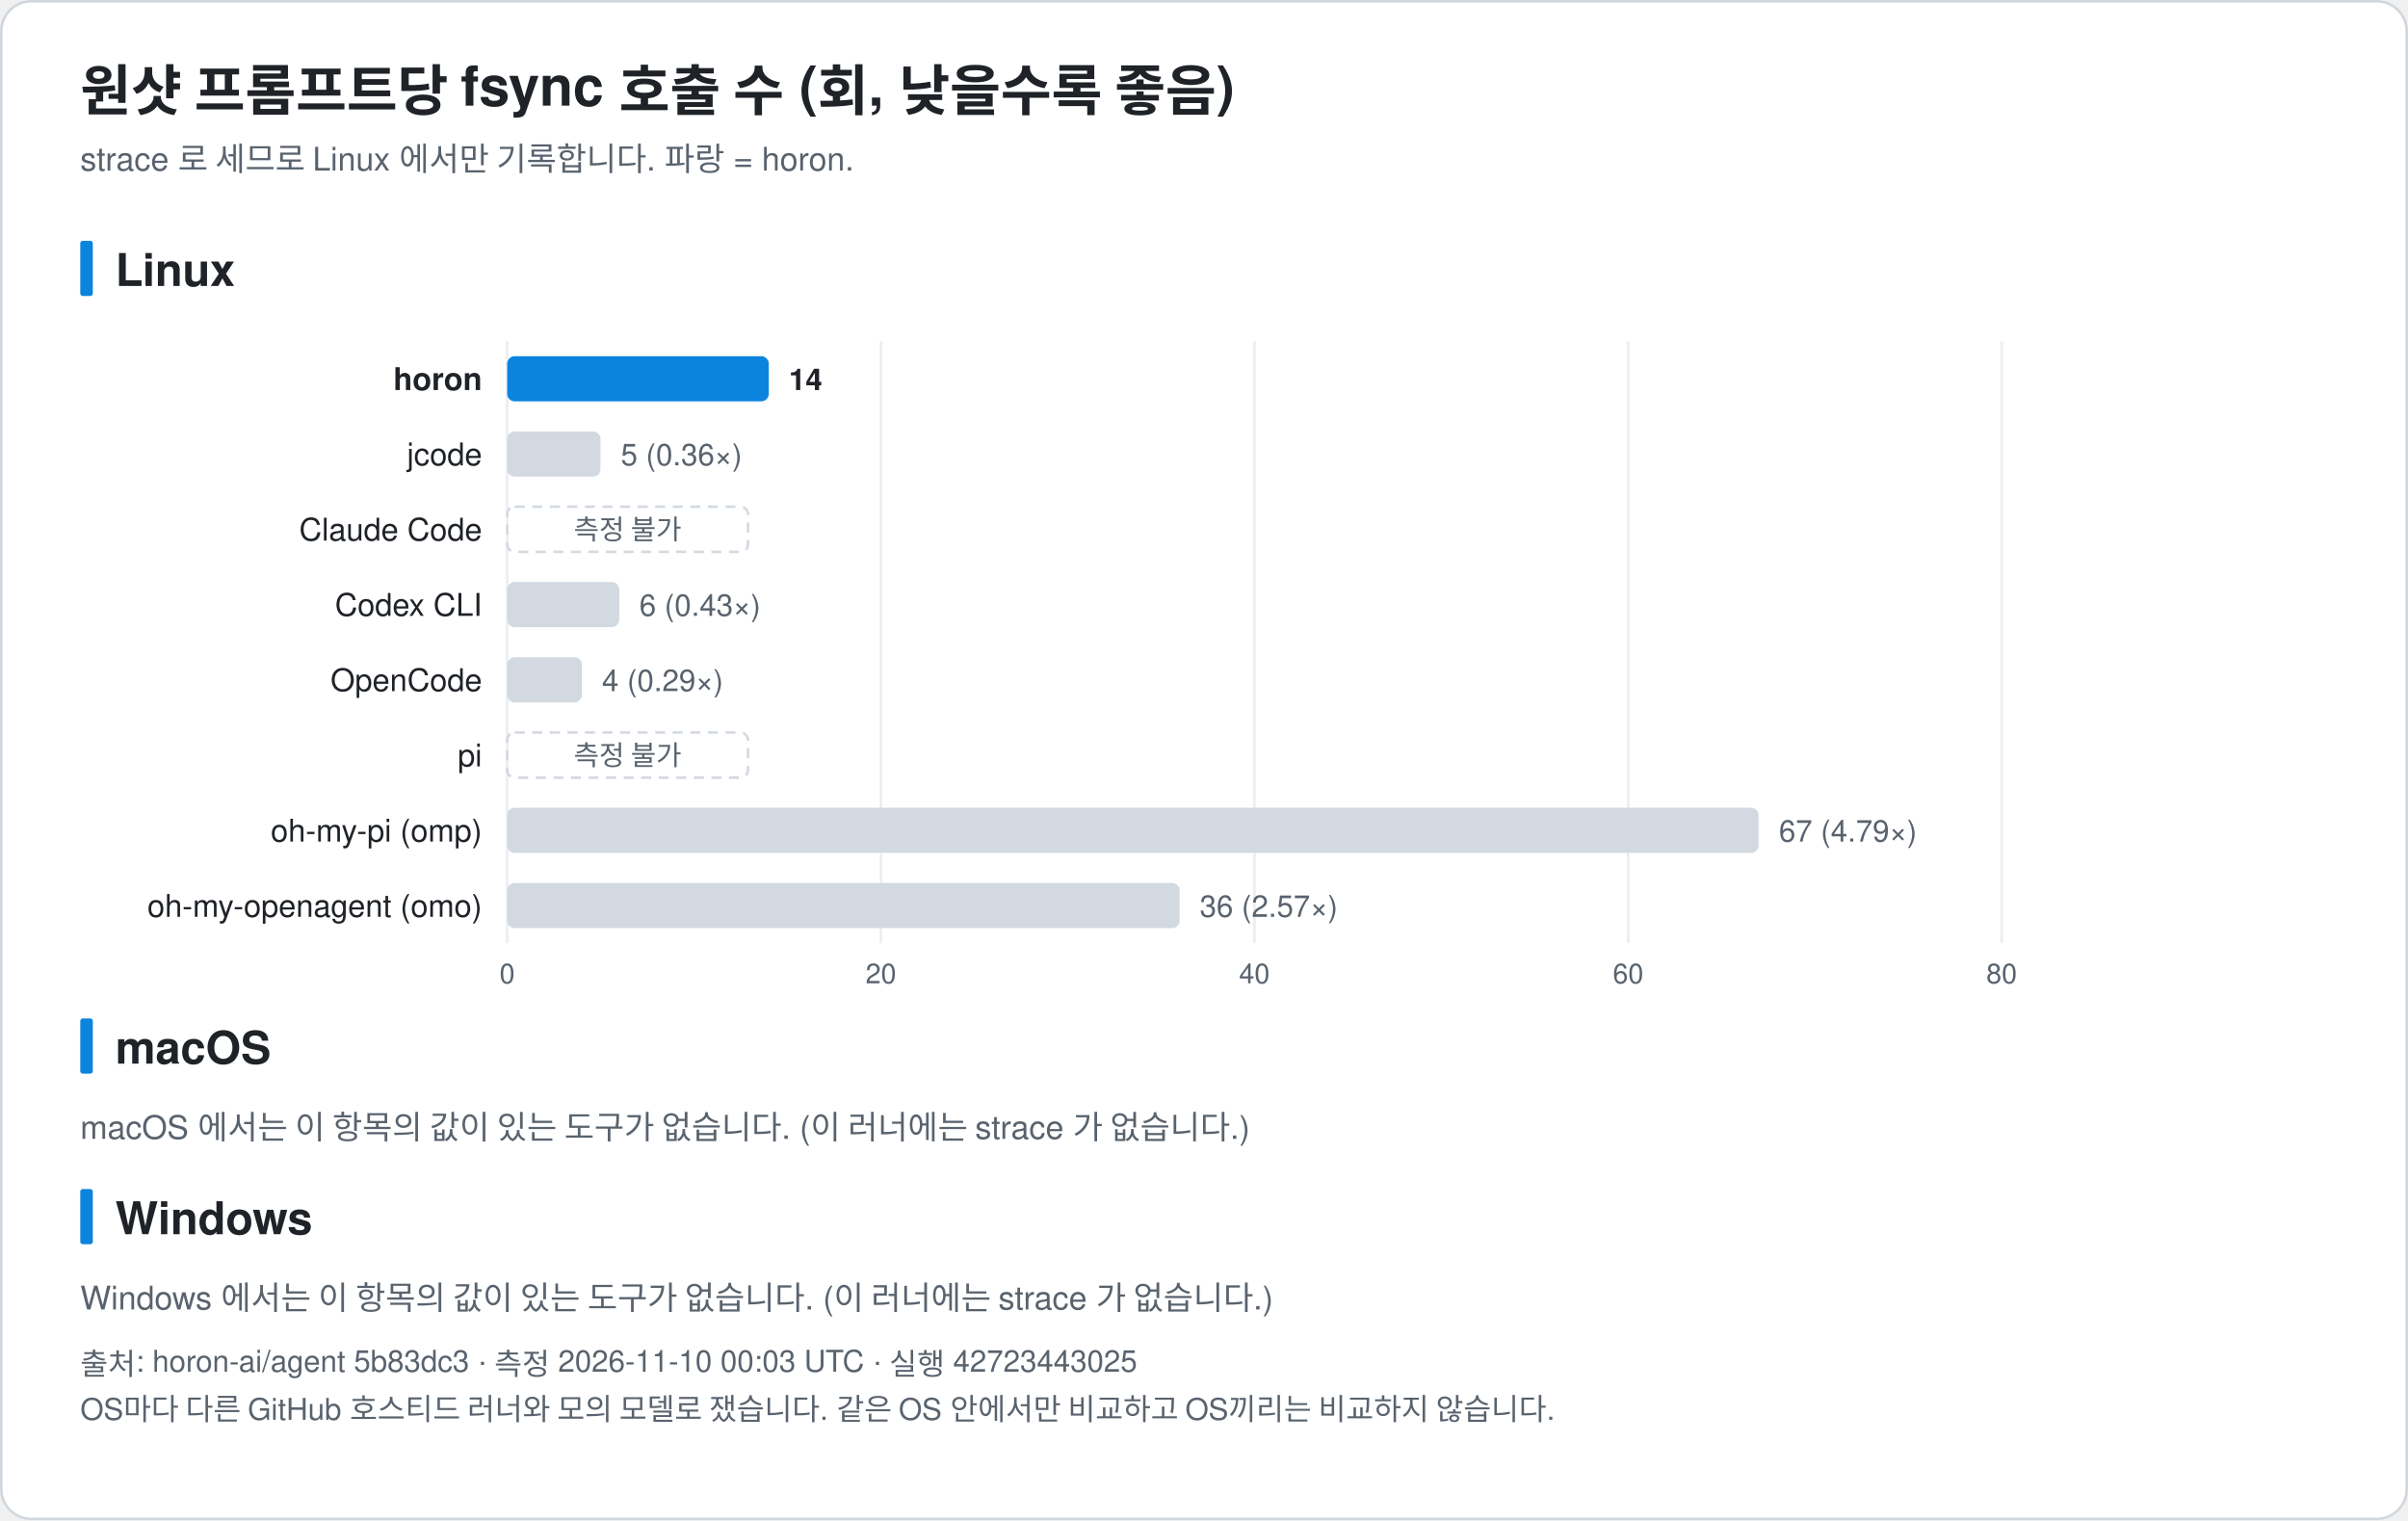
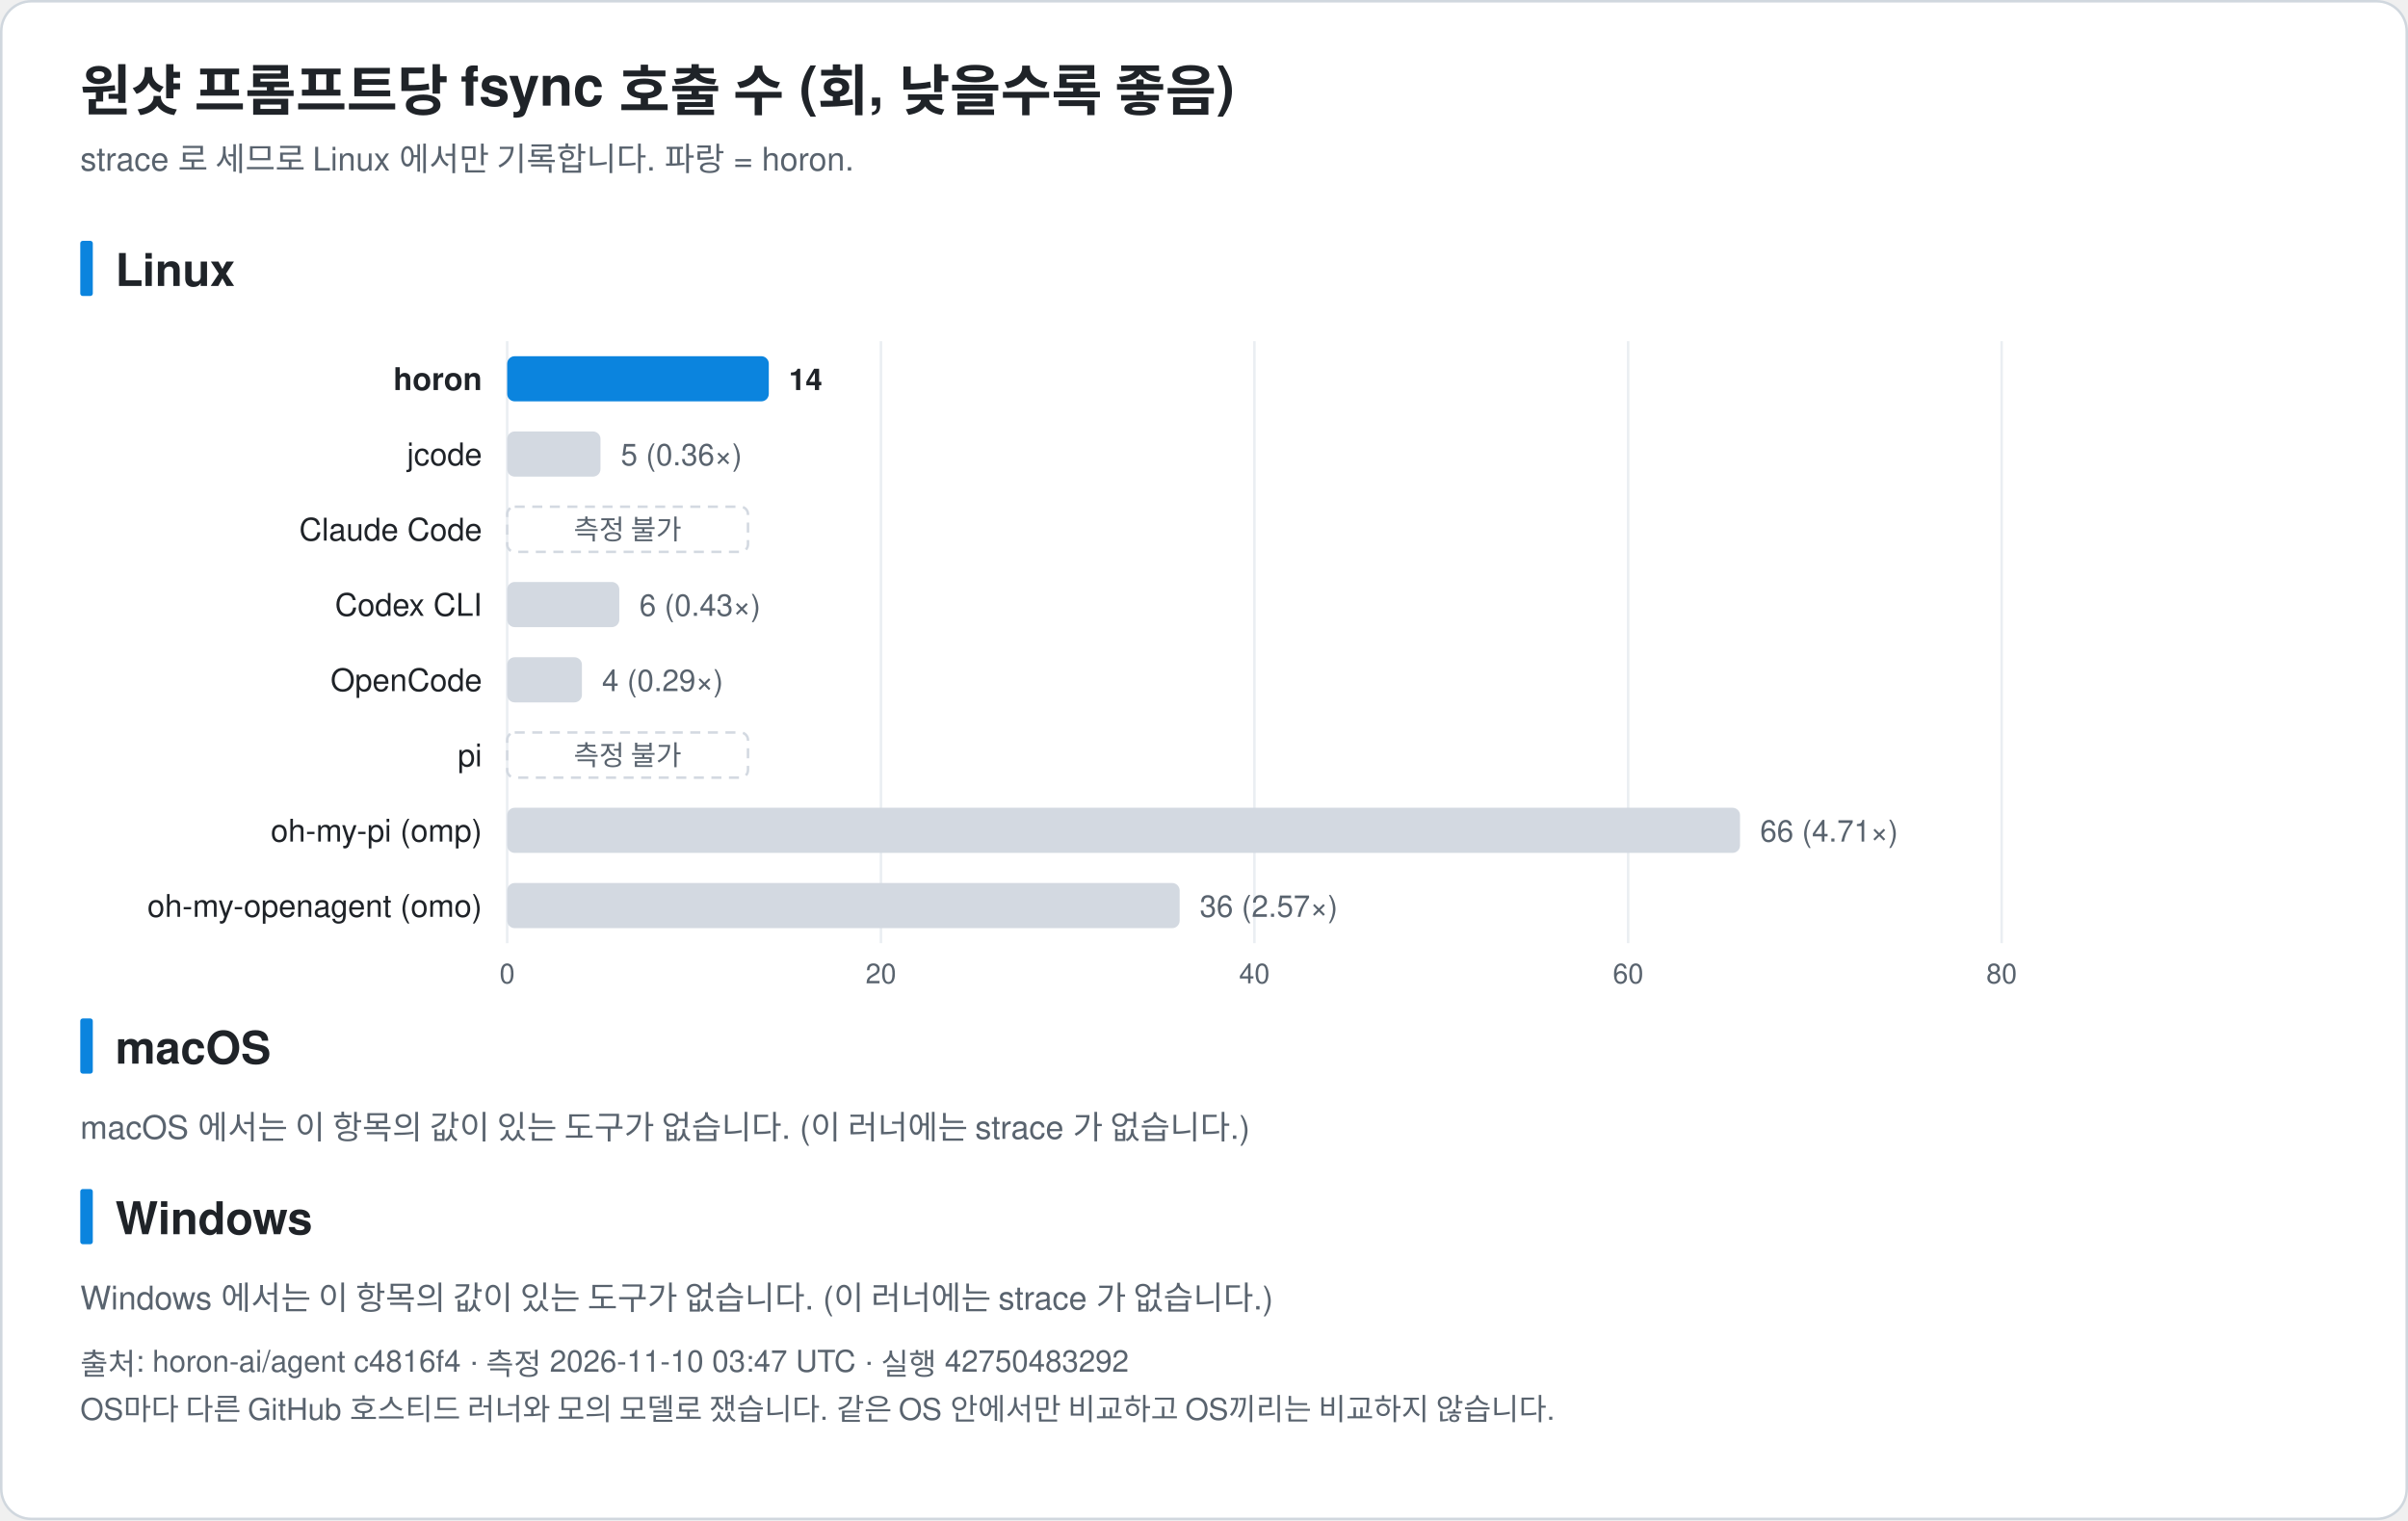
<svg xmlns="http://www.w3.org/2000/svg" width="960" height="606" viewBox="0 0 960 606" font-family="-apple-system, BlinkMacSystemFont, 'Segoe UI', 'Noto Sans KR', 'Apple SD Gothic Neo', Helvetica, Arial, sans-serif" role="img">
  <rect x="0.5" y="0.5" width="959" height="605" rx="12" fill="#ffffff" stroke="#d0d7de" />
  <text x="32.0" y="44.0" font-size="22" fill="#1f2328" text-anchor="start" font-weight="bold">원샷 프롬프트당 fsync 호출 수 (회, 낮을수록 좋음)</text>
  <text x="32.0" y="68.0" font-size="13" fill="#59636e" text-anchor="start" font-weight="normal">strace 로 세므로 Linux 에서만 기록합니다. 파랑 = horon.</text>
  <rect x="32" y="96.0" width="5" height="22" rx="1" fill="#0b84de" />
  <text x="46.0" y="114.0" font-size="18" fill="#1f2328" text-anchor="start" font-weight="bold">Linux</text>
  <line x1="202.2" y1="136.0" x2="202.2" y2="376.0" stroke="#eaeef2" />
  <text x="202.2" y="392.0" font-size="11" fill="#59636e" text-anchor="middle" font-weight="normal">0</text>
  <line x1="351.2" y1="136.0" x2="351.2" y2="376.0" stroke="#eaeef2" />
  <text x="351.2" y="392.0" font-size="11" fill="#59636e" text-anchor="middle" font-weight="normal">20</text>
  <line x1="500.1" y1="136.0" x2="500.1" y2="376.0" stroke="#eaeef2" />
  <text x="500.1" y="392.0" font-size="11" fill="#59636e" text-anchor="middle" font-weight="normal">40</text>
  <line x1="649.1" y1="136.0" x2="649.1" y2="376.0" stroke="#eaeef2" />
  <text x="649.1" y="392.0" font-size="11" fill="#59636e" text-anchor="middle" font-weight="normal">60</text>
  <line x1="798.0" y1="136.0" x2="798.0" y2="376.0" stroke="#eaeef2" />
  <text x="798.0" y="392.0" font-size="11" fill="#59636e" text-anchor="middle" font-weight="normal">80</text>
  <text x="192.2" y="155.5" font-size="12.5" fill="#1f2328" text-anchor="end" font-weight="bold">horon</text>
  <rect x="202.2" y="142.0" width="104.3" height="18" rx="3" fill="#0b84de" />
  <text x="314.5" y="155.5" font-size="12" fill="#1f2328" text-anchor="start" font-weight="bold">14</text>
  <text x="192.2" y="185.5" font-size="12.5" fill="#1f2328" text-anchor="end" font-weight="normal">jcode</text>
  <rect x="202.2" y="172.0" width="37.2" height="18" rx="3" fill="#d3d9e1" />
  <text x="247.5" y="185.5" font-size="12" fill="#59636e" text-anchor="start" font-weight="normal">5 (0.36×)</text>
  <text x="192.2" y="215.5" font-size="12.5" fill="#1f2328" text-anchor="end" font-weight="normal">Claude Code</text>
  <rect x="202.2" y="202.0" width="96" height="18" rx="3" fill="none" stroke="#d3d9e1" stroke-dasharray="4 3" />
  <text x="250.2" y="215.0" font-size="11" fill="#59636e" text-anchor="middle" font-weight="normal">측정 불가</text>
  <text x="192.2" y="245.5" font-size="12.5" fill="#1f2328" text-anchor="end" font-weight="normal">Codex CLI</text>
  <rect x="202.2" y="232.0" width="44.7" height="18" rx="3" fill="#d3d9e1" />
  <text x="254.9" y="245.5" font-size="12" fill="#59636e" text-anchor="start" font-weight="normal">6 (0.43×)</text>
  <text x="192.2" y="275.5" font-size="12.5" fill="#1f2328" text-anchor="end" font-weight="normal">OpenCode</text>
  <rect x="202.2" y="262.0" width="29.8" height="18" rx="3" fill="#d3d9e1" />
  <text x="240.0" y="275.5" font-size="12" fill="#59636e" text-anchor="start" font-weight="normal">4 (0.29×)</text>
  <text x="192.2" y="305.5" font-size="12.5" fill="#1f2328" text-anchor="end" font-weight="normal">pi</text>
  <rect x="202.2" y="292.0" width="96" height="18" rx="3" fill="none" stroke="#d3d9e1" stroke-dasharray="4 3" />
  <text x="250.2" y="305.0" font-size="11" fill="#59636e" text-anchor="middle" font-weight="normal">측정 불가</text>
  <text x="192.2" y="335.5" font-size="12.5" fill="#1f2328" text-anchor="end" font-weight="normal">oh-my-pi (omp)</text>
-   <rect x="202.2" y="322.0" width="498.9" height="18" rx="3" fill="#d3d9e1" />
-   <text x="709.2" y="335.5" font-size="12" fill="#59636e" text-anchor="start" font-weight="normal">67 (4.79×)</text>
+   <rect x="202.2" y="322.0" width="491.5" height="18" rx="3" fill="#d3d9e1" />
+   <text x="701.7" y="335.5" font-size="12" fill="#59636e" text-anchor="start" font-weight="normal">66 (4.71×)</text>
  <text x="192.2" y="365.5" font-size="12.5" fill="#1f2328" text-anchor="end" font-weight="normal">oh-my-openagent (omo)</text>
  <rect x="202.2" y="352.0" width="268.1" height="18" rx="3" fill="#d3d9e1" />
  <text x="478.3" y="365.5" font-size="12" fill="#59636e" text-anchor="start" font-weight="normal">36 (2.57×)</text>
  <rect x="32" y="406.0" width="5" height="22" rx="1" fill="#0b84de" />
  <text x="46.0" y="424.0" font-size="18" fill="#1f2328" text-anchor="start" font-weight="bold">macOS</text>
  <text x="32.0" y="454.0" font-size="13" fill="#59636e" text-anchor="start" font-weight="normal">macOS 에서는 이 항목의 값이 있는 도구가 없습니다. (이 러너에는 strace 가 없습니다.)</text>
  <rect x="32" y="474.0" width="5" height="22" rx="1" fill="#0b84de" />
  <text x="46.0" y="492.0" font-size="18" fill="#1f2328" text-anchor="start" font-weight="bold">Windows</text>
  <text x="32.0" y="522.0" font-size="13" fill="#59636e" text-anchor="start" font-weight="normal">Windows 에서는 이 항목의 값이 있는 도구가 없습니다. (이 러너에는 strace 가 없습니다.)</text>
-   <text x="32.0" y="548.0" font-size="12" fill="#59636e" text-anchor="start" font-weight="normal">출처: horon-ai/agent 5b83dc3 · 측정 2026-11-10 00:03 UTC · 실행 42723443025</text>
+   <text x="32.0" y="548.0" font-size="12" fill="#59636e" text-anchor="start" font-weight="normal">출처: horon-ai/agent c4816f4 · 측정 2026-11-10 03:47 UTC · 실행 42750483292</text>
  <text x="32.0" y="566.0" font-size="12" fill="#59636e" text-anchor="start" font-weight="normal">OS마다 다른 GitHub 호스티드 러너와 모의 모델로 쟀습니다. 같은 OS 안에서만 비교하고 OS끼리는 비교하지 않습니다.</text>
</svg>
